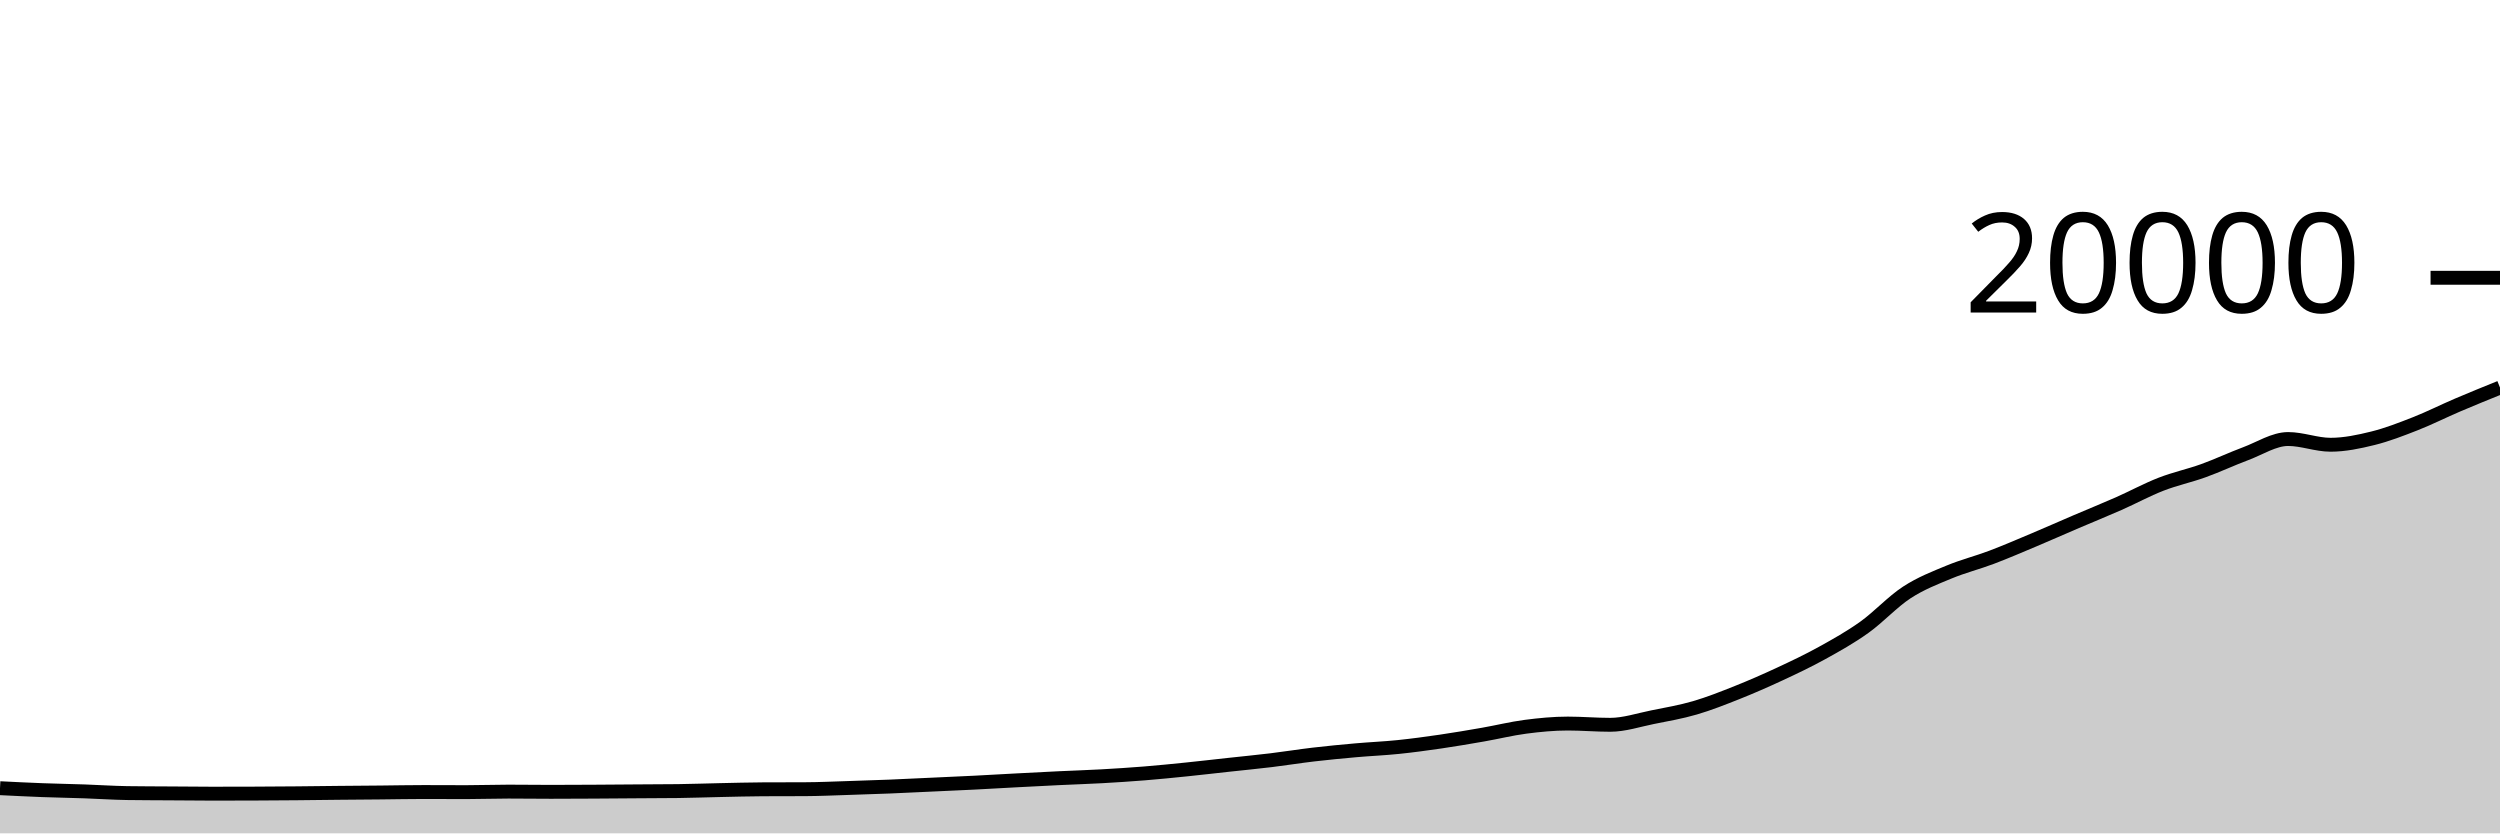
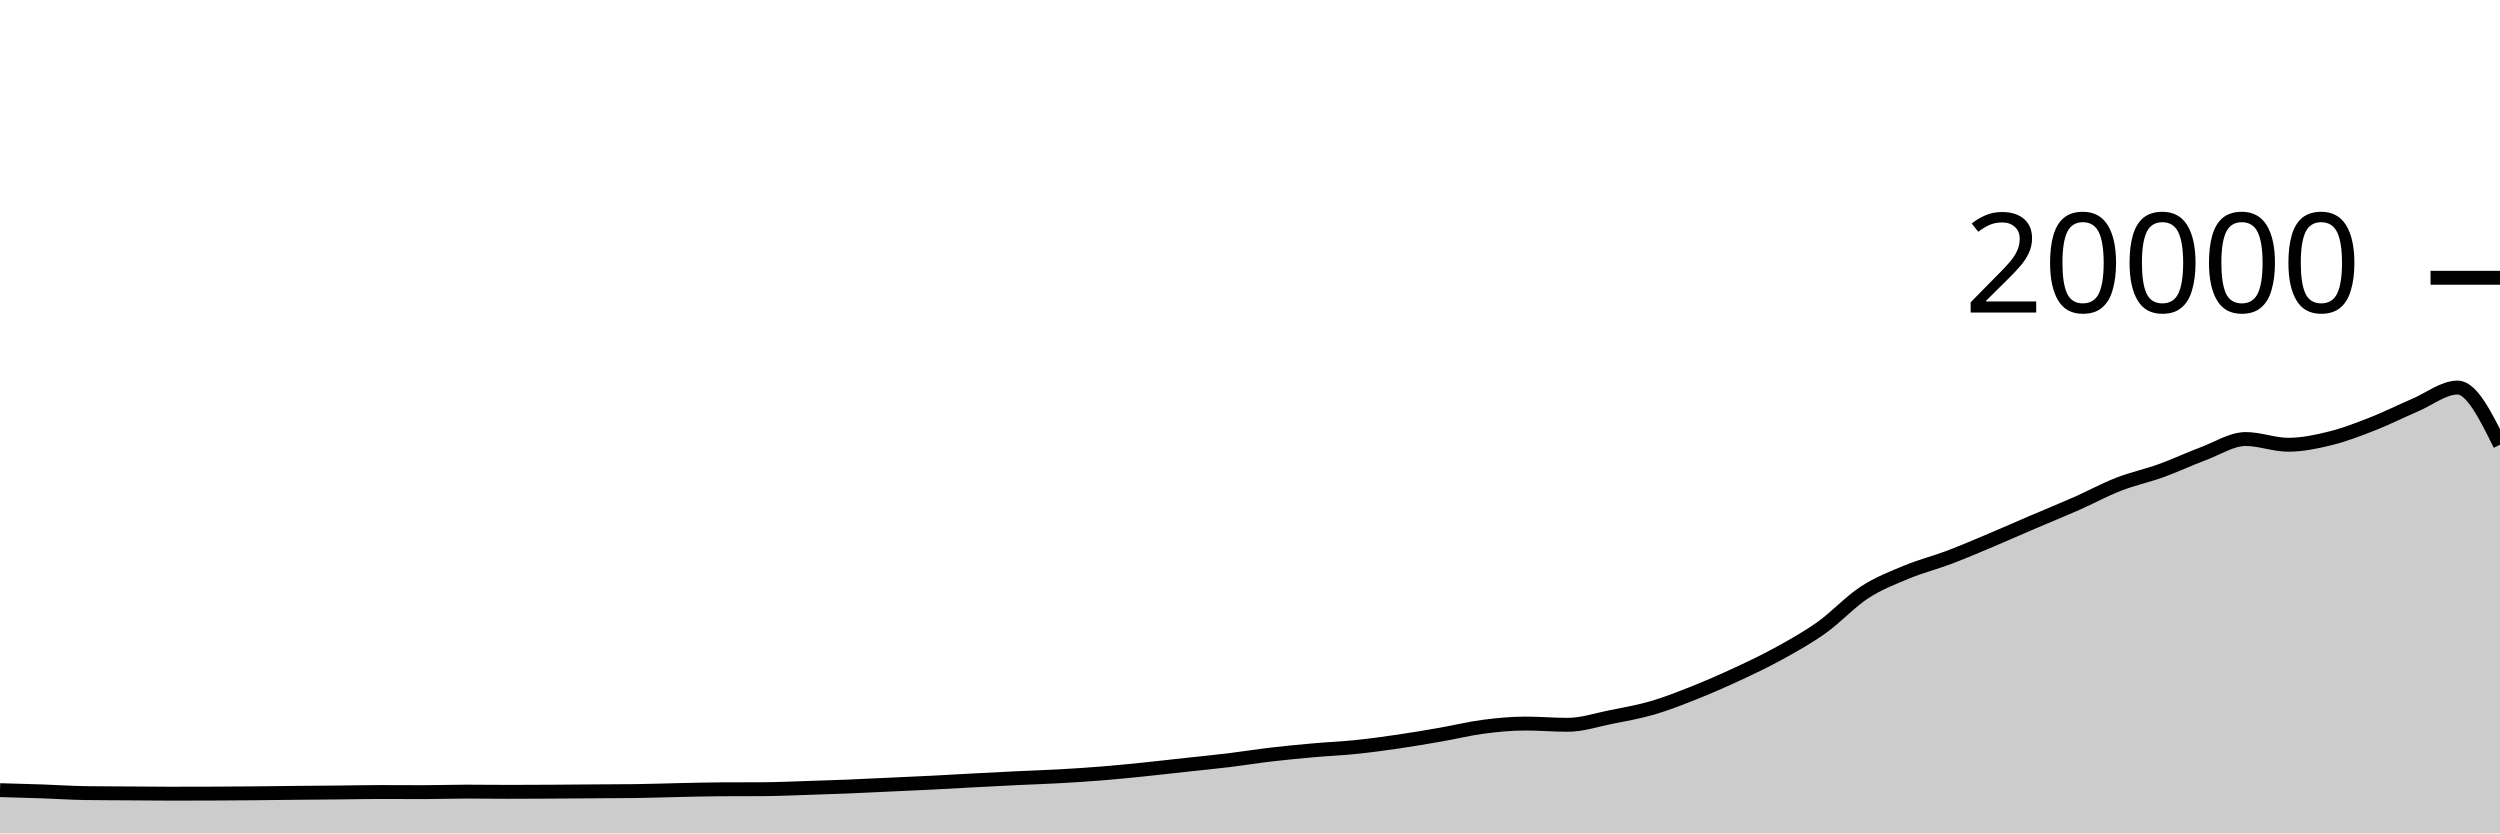
<svg xmlns="http://www.w3.org/2000/svg" viewBox="0 0 180 60">
  <g transform="translate(0,20)">
-     <path class="area" fill="rgba(0, 0, 0, 0.2)" d="M0,36.75C1.017,36.801,2.034,36.852,3.051,36.89C4.068,36.928,5.085,36.945,6.102,36.98C7.119,37.015,8.136,37.087,9.153,37.102C10.169,37.117,11.186,37.117,12.203,37.124C13.22,37.131,14.237,37.144,15.254,37.144C16.271,37.144,17.288,37.142,18.305,37.138C19.322,37.134,20.339,37.127,21.356,37.118C22.373,37.109,23.39,37.094,24.407,37.084C25.424,37.074,26.441,37.068,27.458,37.058C28.475,37.048,29.492,37.026,30.508,37.026C31.525,37.026,32.542,37.034,33.559,37.034C34.576,37.034,35.593,36.996,36.61,36.996C37.627,36.996,38.644,37.012,39.661,37.012C40.678,37.012,41.695,37.006,42.712,37C43.729,36.994,44.746,36.985,45.763,36.978C46.78,36.971,47.797,36.971,48.814,36.958C49.831,36.945,50.847,36.907,51.864,36.886C52.881,36.865,53.898,36.835,54.915,36.83C55.932,36.825,56.949,36.827,57.966,36.822C58.983,36.817,60,36.77,61.017,36.738C62.034,36.706,63.051,36.673,64.068,36.632C65.085,36.591,66.102,36.539,67.119,36.492C68.136,36.445,69.153,36.401,70.169,36.35C71.186,36.299,72.203,36.238,73.22,36.184C74.237,36.13,75.254,36.077,76.271,36.028C77.288,35.979,78.305,35.949,79.322,35.892C80.339,35.835,81.356,35.77,82.373,35.688C83.39,35.606,84.407,35.504,85.424,35.4C86.441,35.296,87.458,35.177,88.475,35.066C89.492,34.955,90.508,34.857,91.525,34.734C92.542,34.611,93.559,34.445,94.576,34.326C95.593,34.207,96.61,34.11,97.627,34.02C98.644,33.93,99.661,33.889,100.678,33.784C101.695,33.679,102.712,33.541,103.729,33.392C104.746,33.243,105.763,33.069,106.78,32.892C107.797,32.715,108.814,32.461,109.831,32.328C110.847,32.195,111.864,32.096,112.881,32.096C113.898,32.096,114.915,32.186,115.932,32.186C116.949,32.186,117.966,31.842,118.983,31.638C120,31.434,121.017,31.261,122.034,30.964C123.051,30.667,124.068,30.263,125.085,29.858C126.102,29.453,127.119,29.007,128.136,28.534C129.153,28.061,130.169,27.58,131.186,27.018C132.203,26.456,133.22,25.889,134.237,25.162C135.254,24.435,136.271,23.321,137.288,22.658C138.305,21.995,139.322,21.606,140.339,21.184C141.356,20.762,142.373,20.511,143.39,20.126C144.407,19.741,145.424,19.302,146.441,18.874C147.458,18.446,148.475,17.993,149.492,17.558C150.508,17.123,151.525,16.713,152.542,16.264C153.559,15.815,154.576,15.26,155.593,14.864C156.61,14.468,157.627,14.257,158.644,13.89C159.661,13.523,160.678,13.042,161.695,12.662C162.712,12.282,163.729,11.61,164.746,11.61C165.763,11.61,166.78,12.022,167.797,12.022C168.814,12.022,169.831,11.808,170.847,11.556C171.864,11.304,172.881,10.909,173.898,10.51C174.915,10.111,175.932,9.596,176.949,9.162C177.966,8.728,178.983,8.316,180,7.904L180,40C178.983,40,177.966,40,176.949,40C175.932,40,174.915,40,173.898,40C172.881,40,171.864,40,170.847,40C169.831,40,168.814,40,167.797,40C166.78,40,165.763,40,164.746,40C163.729,40,162.712,40,161.695,40C160.678,40,159.661,40,158.644,40C157.627,40,156.61,40,155.593,40C154.576,40,153.559,40,152.542,40C151.525,40,150.508,40,149.492,40C148.475,40,147.458,40,146.441,40C145.424,40,144.407,40,143.39,40C142.373,40,141.356,40,140.339,40C139.322,40,138.305,40,137.288,40C136.271,40,135.254,40,134.237,40C133.22,40,132.203,40,131.186,40C130.169,40,129.153,40,128.136,40C127.119,40,126.102,40,125.085,40C124.068,40,123.051,40,122.034,40C121.017,40,120,40,118.983,40C117.966,40,116.949,40,115.932,40C114.915,40,113.898,40,112.881,40C111.864,40,110.847,40,109.831,40C108.814,40,107.797,40,106.78,40C105.763,40,104.746,40,103.729,40C102.712,40,101.695,40,100.678,40C99.661,40,98.644,40,97.627,40C96.61,40,95.593,40,94.576,40C93.559,40,92.542,40,91.525,40C90.508,40,89.492,40,88.475,40C87.458,40,86.441,40,85.424,40C84.407,40,83.39,40,82.373,40C81.356,40,80.339,40,79.322,40C78.305,40,77.288,40,76.271,40C75.254,40,74.237,40,73.22,40C72.203,40,71.186,40,70.169,40C69.153,40,68.136,40,67.119,40C66.102,40,65.085,40,64.068,40C63.051,40,62.034,40,61.017,40C60,40,58.983,40,57.966,40C56.949,40,55.932,40,54.915,40C53.898,40,52.881,40,51.864,40C50.847,40,49.831,40,48.814,40C47.797,40,46.78,40,45.763,40C44.746,40,43.729,40,42.712,40C41.695,40,40.678,40,39.661,40C38.644,40,37.627,40,36.61,40C35.593,40,34.576,40,33.559,40C32.542,40,31.525,40,30.508,40C29.492,40,28.475,40,27.458,40C26.441,40,25.424,40,24.407,40C23.39,40,22.373,40,21.356,40C20.339,40,19.322,40,18.305,40C17.288,40,16.271,40,15.254,40C14.237,40,13.22,40,12.203,40C11.186,40,10.169,40,9.153,40C8.136,40,7.119,40,6.102,40C5.085,40,4.068,40,3.051,40C2.034,40,1.017,40,0,40Z" />
-     <path class="line" stroke="black" fill="none" d="M0,36.75C1.017,36.801,2.034,36.852,3.051,36.89C4.068,36.928,5.085,36.945,6.102,36.98C7.119,37.015,8.136,37.087,9.153,37.102C10.169,37.117,11.186,37.117,12.203,37.124C13.22,37.131,14.237,37.144,15.254,37.144C16.271,37.144,17.288,37.142,18.305,37.138C19.322,37.134,20.339,37.127,21.356,37.118C22.373,37.109,23.39,37.094,24.407,37.084C25.424,37.074,26.441,37.068,27.458,37.058C28.475,37.048,29.492,37.026,30.508,37.026C31.525,37.026,32.542,37.034,33.559,37.034C34.576,37.034,35.593,36.996,36.61,36.996C37.627,36.996,38.644,37.012,39.661,37.012C40.678,37.012,41.695,37.006,42.712,37C43.729,36.994,44.746,36.985,45.763,36.978C46.78,36.971,47.797,36.971,48.814,36.958C49.831,36.945,50.847,36.907,51.864,36.886C52.881,36.865,53.898,36.835,54.915,36.83C55.932,36.825,56.949,36.827,57.966,36.822C58.983,36.817,60,36.77,61.017,36.738C62.034,36.706,63.051,36.673,64.068,36.632C65.085,36.591,66.102,36.539,67.119,36.492C68.136,36.445,69.153,36.401,70.169,36.35C71.186,36.299,72.203,36.238,73.22,36.184C74.237,36.13,75.254,36.077,76.271,36.028C77.288,35.979,78.305,35.949,79.322,35.892C80.339,35.835,81.356,35.77,82.373,35.688C83.39,35.606,84.407,35.504,85.424,35.4C86.441,35.296,87.458,35.177,88.475,35.066C89.492,34.955,90.508,34.857,91.525,34.734C92.542,34.611,93.559,34.445,94.576,34.326C95.593,34.207,96.61,34.11,97.627,34.02C98.644,33.93,99.661,33.889,100.678,33.784C101.695,33.679,102.712,33.541,103.729,33.392C104.746,33.243,105.763,33.069,106.78,32.892C107.797,32.715,108.814,32.461,109.831,32.328C110.847,32.195,111.864,32.096,112.881,32.096C113.898,32.096,114.915,32.186,115.932,32.186C116.949,32.186,117.966,31.842,118.983,31.638C120,31.434,121.017,31.261,122.034,30.964C123.051,30.667,124.068,30.263,125.085,29.858C126.102,29.453,127.119,29.007,128.136,28.534C129.153,28.061,130.169,27.58,131.186,27.018C132.203,26.456,133.22,25.889,134.237,25.162C135.254,24.435,136.271,23.321,137.288,22.658C138.305,21.995,139.322,21.606,140.339,21.184C141.356,20.762,142.373,20.511,143.39,20.126C144.407,19.741,145.424,19.302,146.441,18.874C147.458,18.446,148.475,17.993,149.492,17.558C150.508,17.123,151.525,16.713,152.542,16.264C153.559,15.815,154.576,15.26,155.593,14.864C156.61,14.468,157.627,14.257,158.644,13.89C159.661,13.523,160.678,13.042,161.695,12.662C162.712,12.282,163.729,11.61,164.746,11.61C165.763,11.61,166.78,12.022,167.797,12.022C168.814,12.022,169.831,11.808,170.847,11.556C171.864,11.304,172.881,10.909,173.898,10.51C174.915,10.111,175.932,9.596,176.949,9.162C177.966,8.728,178.983,8.316,180,7.904" />
+     <path class="area" fill="rgba(0, 0, 0, 0.2)" d="M0,36.89C1.017,36.917,2.034,36.945,3.051,36.98C4.068,37.015,5.085,37.087,6.102,37.102C7.119,37.117,8.136,37.117,9.153,37.124C10.169,37.131,11.186,37.144,12.203,37.144C13.22,37.144,14.237,37.142,15.254,37.138C16.271,37.134,17.288,37.127,18.305,37.118C19.322,37.109,20.339,37.094,21.356,37.084C22.373,37.074,23.39,37.068,24.407,37.058C25.424,37.048,26.441,37.026,27.458,37.026C28.475,37.026,29.492,37.034,30.508,37.034C31.525,37.034,32.542,36.996,33.559,36.996C34.576,36.996,35.593,37.012,36.61,37.012C37.627,37.012,38.644,37.006,39.661,37C40.678,36.994,41.695,36.985,42.712,36.978C43.729,36.971,44.746,36.971,45.763,36.958C46.78,36.945,47.797,36.907,48.814,36.886C49.831,36.865,50.847,36.835,51.864,36.83C52.881,36.825,53.898,36.827,54.915,36.822C55.932,36.817,56.949,36.77,57.966,36.738C58.983,36.706,60,36.673,61.017,36.632C62.034,36.591,63.051,36.539,64.068,36.492C65.085,36.445,66.102,36.401,67.119,36.35C68.136,36.299,69.153,36.238,70.169,36.184C71.186,36.13,72.203,36.077,73.22,36.028C74.237,35.979,75.254,35.949,76.271,35.892C77.288,35.835,78.305,35.77,79.322,35.688C80.339,35.606,81.356,35.504,82.373,35.4C83.39,35.296,84.407,35.177,85.424,35.066C86.441,34.955,87.458,34.857,88.475,34.734C89.492,34.611,90.508,34.445,91.525,34.326C92.542,34.207,93.559,34.11,94.576,34.02C95.593,33.93,96.61,33.889,97.627,33.784C98.644,33.679,99.661,33.541,100.678,33.392C101.695,33.243,102.712,33.069,103.729,32.892C104.746,32.715,105.763,32.461,106.78,32.328C107.797,32.195,108.814,32.096,109.831,32.096C110.847,32.096,111.864,32.186,112.881,32.186C113.898,32.186,114.915,31.842,115.932,31.638C116.949,31.434,117.966,31.261,118.983,30.964C120,30.667,121.017,30.263,122.034,29.858C123.051,29.453,124.068,29.007,125.085,28.534C126.102,28.061,127.119,27.58,128.136,27.018C129.153,26.456,130.169,25.889,131.186,25.162C132.203,24.435,133.22,23.321,134.237,22.658C135.254,21.995,136.271,21.606,137.288,21.184C138.305,20.762,139.322,20.511,140.339,20.126C141.356,19.741,142.373,19.302,143.39,18.874C144.407,18.446,145.424,17.993,146.441,17.558C147.458,17.123,148.475,16.713,149.492,16.264C150.508,15.815,151.525,15.26,152.542,14.864C153.559,14.468,154.576,14.257,155.593,13.89C156.61,13.523,157.627,13.042,158.644,12.662C159.661,12.282,160.678,11.61,161.695,11.61C162.712,11.61,163.729,12.022,164.746,12.022C165.763,12.022,166.78,11.808,167.797,11.556C168.814,11.304,169.831,10.909,170.847,10.51C171.864,10.111,172.881,9.596,173.898,9.162C174.915,8.728,175.932,7.904,176.949,7.904C177.966,7.904,178.983,9.963,180,12.022L180,40C178.983,40,177.966,40,176.949,40C175.932,40,174.915,40,173.898,40C172.881,40,171.864,40,170.847,40C169.831,40,168.814,40,167.797,40C166.78,40,165.763,40,164.746,40C163.729,40,162.712,40,161.695,40C160.678,40,159.661,40,158.644,40C157.627,40,156.61,40,155.593,40C154.576,40,153.559,40,152.542,40C151.525,40,150.508,40,149.492,40C148.475,40,147.458,40,146.441,40C145.424,40,144.407,40,143.39,40C142.373,40,141.356,40,140.339,40C139.322,40,138.305,40,137.288,40C136.271,40,135.254,40,134.237,40C133.22,40,132.203,40,131.186,40C130.169,40,129.153,40,128.136,40C127.119,40,126.102,40,125.085,40C124.068,40,123.051,40,122.034,40C121.017,40,120,40,118.983,40C117.966,40,116.949,40,115.932,40C114.915,40,113.898,40,112.881,40C111.864,40,110.847,40,109.831,40C108.814,40,107.797,40,106.78,40C105.763,40,104.746,40,103.729,40C102.712,40,101.695,40,100.678,40C99.661,40,98.644,40,97.627,40C96.61,40,95.593,40,94.576,40C93.559,40,92.542,40,91.525,40C90.508,40,89.492,40,88.475,40C87.458,40,86.441,40,85.424,40C84.407,40,83.39,40,82.373,40C81.356,40,80.339,40,79.322,40C78.305,40,77.288,40,76.271,40C75.254,40,74.237,40,73.22,40C72.203,40,71.186,40,70.169,40C69.153,40,68.136,40,67.119,40C66.102,40,65.085,40,64.068,40C63.051,40,62.034,40,61.017,40C60,40,58.983,40,57.966,40C56.949,40,55.932,40,54.915,40C53.898,40,52.881,40,51.864,40C50.847,40,49.831,40,48.814,40C47.797,40,46.78,40,45.763,40C44.746,40,43.729,40,42.712,40C41.695,40,40.678,40,39.661,40C38.644,40,37.627,40,36.61,40C35.593,40,34.576,40,33.559,40C32.542,40,31.525,40,30.508,40C29.492,40,28.475,40,27.458,40C26.441,40,25.424,40,24.407,40C23.39,40,22.373,40,21.356,40C20.339,40,19.322,40,18.305,40C17.288,40,16.271,40,15.254,40C14.237,40,13.22,40,12.203,40C11.186,40,10.169,40,9.153,40C8.136,40,7.119,40,6.102,40C5.085,40,4.068,40,3.051,40C2.034,40,1.017,40,0,40Z" />
+     <path class="line" stroke="black" fill="none" d="M0,36.89C1.017,36.917,2.034,36.945,3.051,36.98C4.068,37.015,5.085,37.087,6.102,37.102C7.119,37.117,8.136,37.117,9.153,37.124C10.169,37.131,11.186,37.144,12.203,37.144C13.22,37.144,14.237,37.142,15.254,37.138C16.271,37.134,17.288,37.127,18.305,37.118C19.322,37.109,20.339,37.094,21.356,37.084C22.373,37.074,23.39,37.068,24.407,37.058C25.424,37.048,26.441,37.026,27.458,37.026C28.475,37.026,29.492,37.034,30.508,37.034C31.525,37.034,32.542,36.996,33.559,36.996C34.576,36.996,35.593,37.012,36.61,37.012C37.627,37.012,38.644,37.006,39.661,37C40.678,36.994,41.695,36.985,42.712,36.978C43.729,36.971,44.746,36.971,45.763,36.958C46.78,36.945,47.797,36.907,48.814,36.886C49.831,36.865,50.847,36.835,51.864,36.83C52.881,36.825,53.898,36.827,54.915,36.822C55.932,36.817,56.949,36.77,57.966,36.738C58.983,36.706,60,36.673,61.017,36.632C62.034,36.591,63.051,36.539,64.068,36.492C65.085,36.445,66.102,36.401,67.119,36.35C68.136,36.299,69.153,36.238,70.169,36.184C71.186,36.13,72.203,36.077,73.22,36.028C74.237,35.979,75.254,35.949,76.271,35.892C77.288,35.835,78.305,35.77,79.322,35.688C80.339,35.606,81.356,35.504,82.373,35.4C83.39,35.296,84.407,35.177,85.424,35.066C86.441,34.955,87.458,34.857,88.475,34.734C89.492,34.611,90.508,34.445,91.525,34.326C92.542,34.207,93.559,34.11,94.576,34.02C95.593,33.93,96.61,33.889,97.627,33.784C98.644,33.679,99.661,33.541,100.678,33.392C101.695,33.243,102.712,33.069,103.729,32.892C104.746,32.715,105.763,32.461,106.78,32.328C107.797,32.195,108.814,32.096,109.831,32.096C110.847,32.096,111.864,32.186,112.881,32.186C113.898,32.186,114.915,31.842,115.932,31.638C116.949,31.434,117.966,31.261,118.983,30.964C120,30.667,121.017,30.263,122.034,29.858C123.051,29.453,124.068,29.007,125.085,28.534C126.102,28.061,127.119,27.58,128.136,27.018C129.153,26.456,130.169,25.889,131.186,25.162C132.203,24.435,133.22,23.321,134.237,22.658C135.254,21.995,136.271,21.606,137.288,21.184C138.305,20.762,139.322,20.511,140.339,20.126C141.356,19.741,142.373,19.302,143.39,18.874C144.407,18.446,145.424,17.993,146.441,17.558C147.458,17.123,148.475,16.713,149.492,16.264C150.508,15.815,151.525,15.26,152.542,14.864C153.559,14.468,154.576,14.257,155.593,13.89C156.61,13.523,157.627,13.042,158.644,12.662C159.661,12.282,160.678,11.61,161.695,11.61C162.712,11.61,163.729,12.022,164.746,12.022C165.763,12.022,166.78,11.808,167.797,11.556C168.814,11.304,169.831,10.909,170.847,10.51C171.864,10.111,172.881,9.596,173.898,9.162C174.915,8.728,175.932,7.904,176.949,7.904C177.966,7.904,178.983,9.963,180,12.022" />
    <path class="axis-ceiling" stroke-width="1" stroke="black" fill="none" d="M175,0L180,0" />
    <text class="axis-ceiling-label" font-family="sans-serif" text-anchor="end" font-size="10px" x="170" y="2.5">20000</text>
  </g>
</svg>
